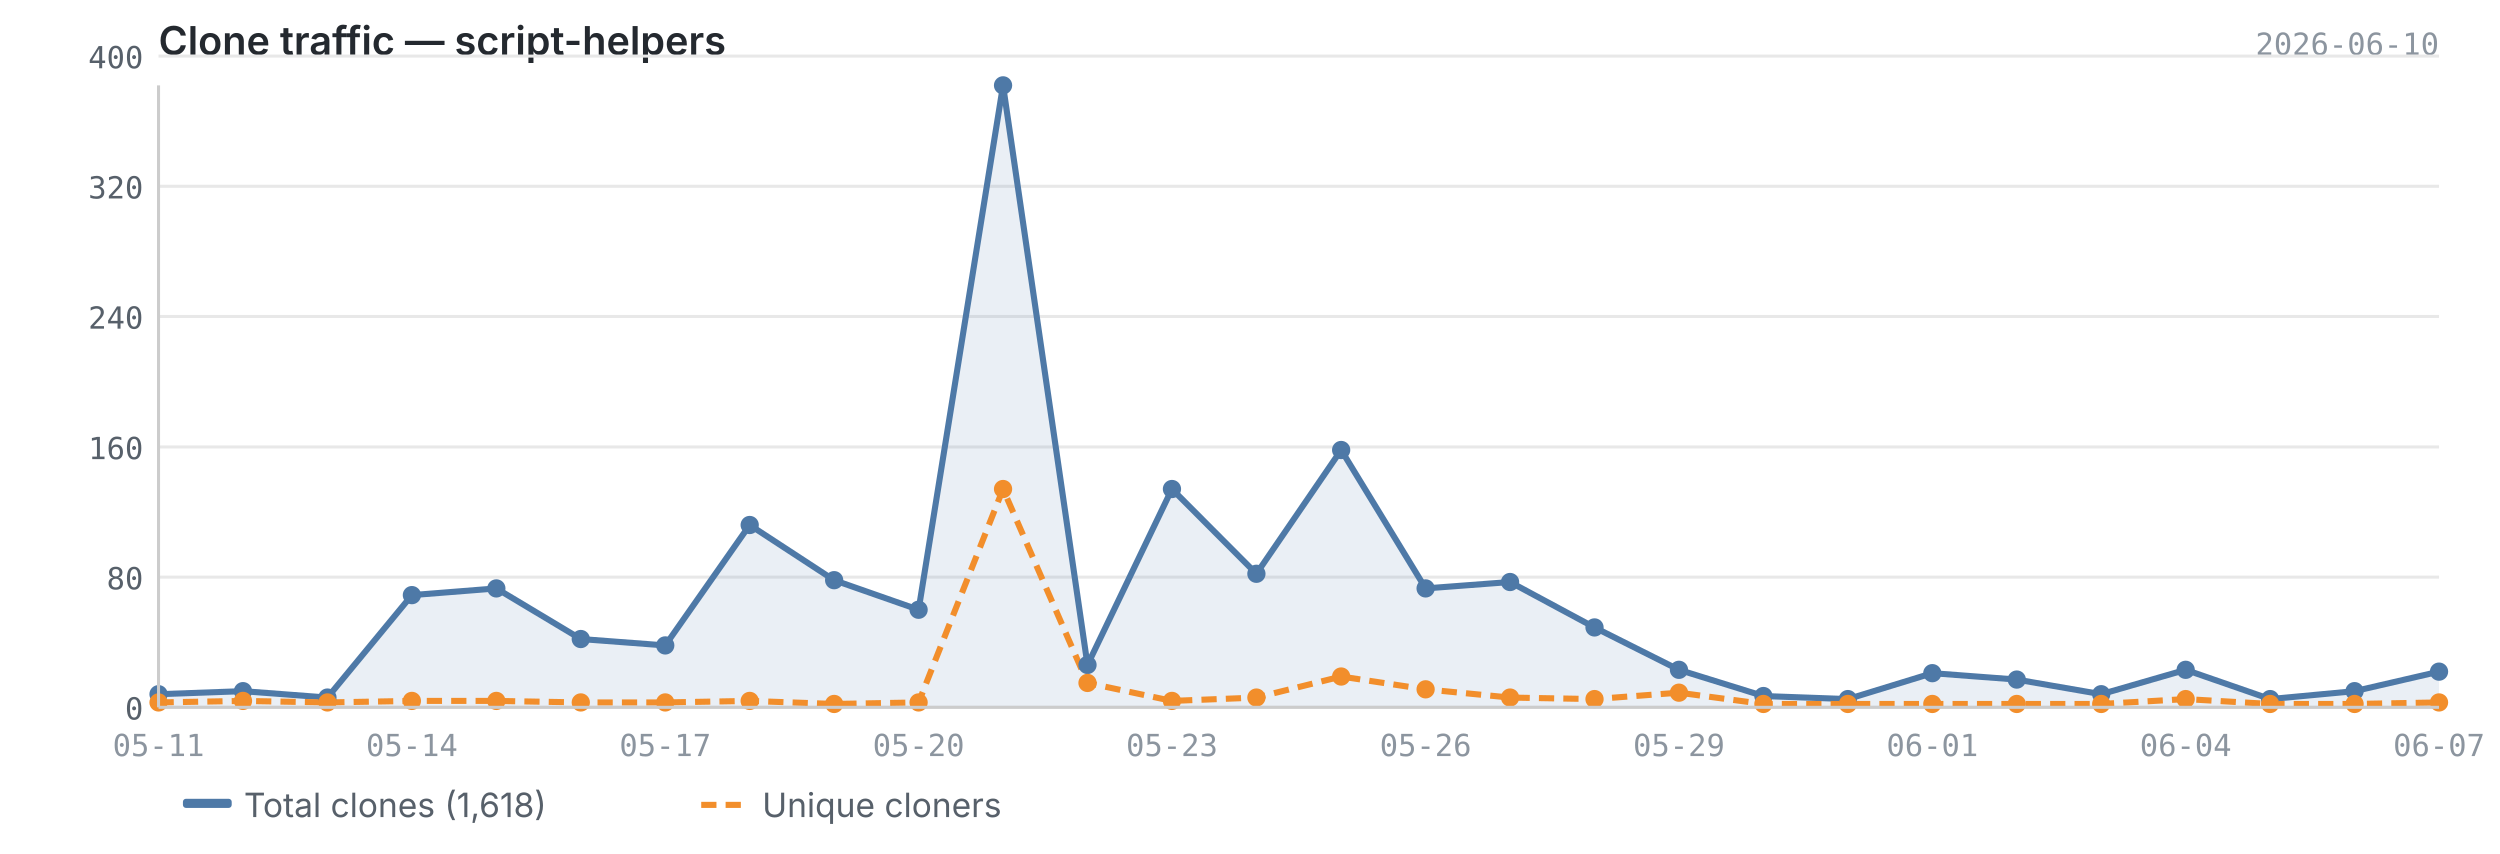
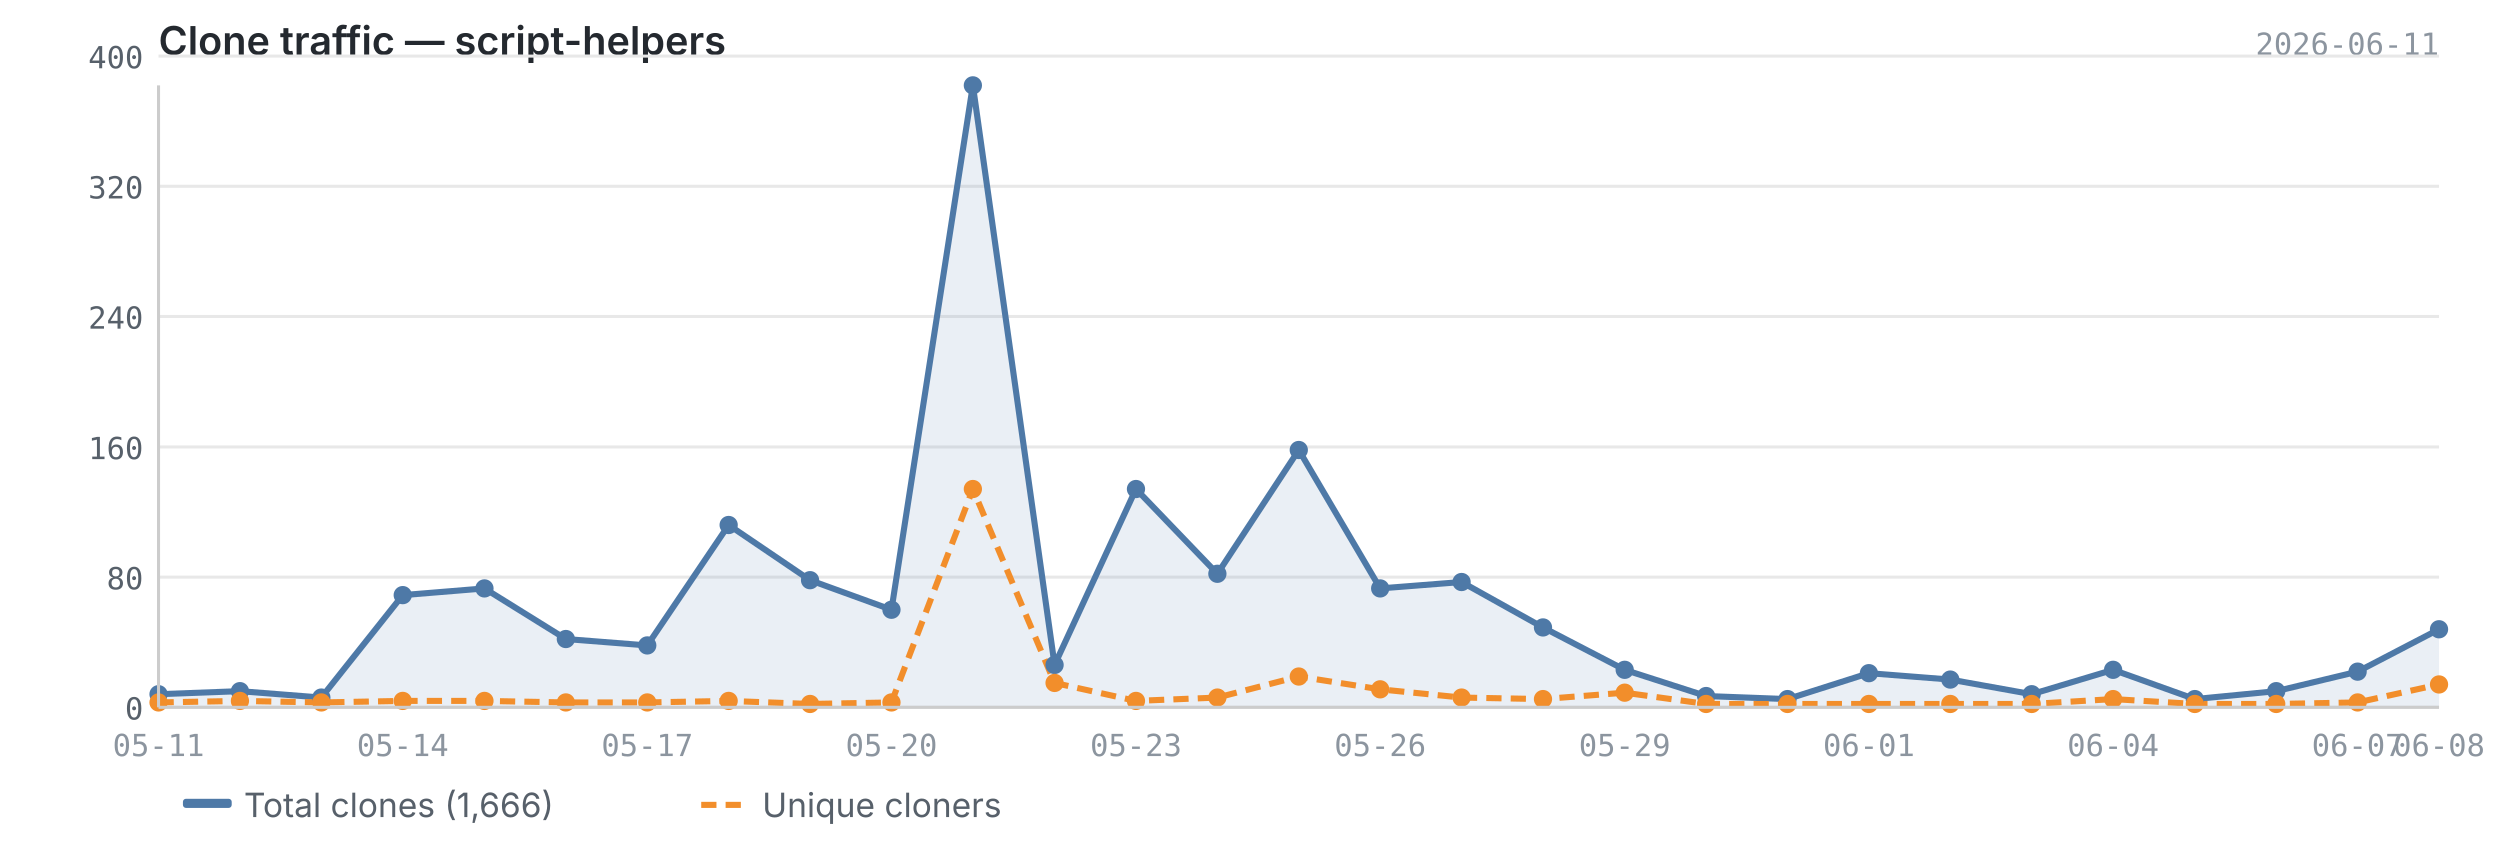
<svg xmlns="http://www.w3.org/2000/svg" viewBox="0 0 820 280" width="820" height="280">
  <text x="52" y="18" font-size="13" font-weight="600" fill="#24292f" font-family="-apple-system, BlinkMacSystemFont, 'Segoe UI', sans-serif">Clone traffic — script-helpers</text>
-   <text x="800" y="18" font-size="10" fill="#8c959f" font-family="ui-monospace, SFMono-Regular, 'SF Mono', Menlo, monospace" text-anchor="end">2026-06-10</text>
+   <text x="800" y="18" font-size="10" fill="#8c959f" font-family="ui-monospace, SFMono-Regular, 'SF Mono', Menlo, monospace" text-anchor="end">2026-06-11</text>
  <line x1="52" y1="232.0" x2="800" y2="232.0" stroke="#e8e8e8" stroke-width="1" />
  <line x1="52" y1="189.3" x2="800" y2="189.3" stroke="#e8e8e8" stroke-width="1" />
  <line x1="52" y1="146.6" x2="800" y2="146.6" stroke="#e8e8e8" stroke-width="1" />
  <line x1="52" y1="103.8" x2="800" y2="103.8" stroke="#e8e8e8" stroke-width="1" />
  <line x1="52" y1="61.1" x2="800" y2="61.1" stroke="#e8e8e8" stroke-width="1" />
  <line x1="52" y1="18.4" x2="800" y2="18.4" stroke="#e8e8e8" stroke-width="1" />
-   <path d="M52.0,227.7 L52.0,227.7 L79.7,226.7 L107.4,228.8 L135.1,195.2 L162.8,193.0 L190.5,209.6 L218.2,211.7 L245.9,172.2 L273.6,190.3 L301.3,200.0 L329.0,28.0 L356.7,218.1 L384.4,160.4 L412.1,188.2 L439.9,147.6 L467.6,193.0 L495.3,190.9 L523.0,205.8 L550.7,219.7 L578.4,228.3 L606.1,229.3 L633.8,220.8 L661.5,222.9 L689.2,227.7 L716.9,219.7 L744.6,229.3 L772.3,226.7 L800.0,220.3 L800.0,232.0 L52.0,232.0Z" fill="#4e79a7" opacity="0.12" />
-   <polyline points="52.0,227.7 79.7,226.7 107.4,228.8 135.1,195.2 162.8,193.0 190.5,209.6 218.2,211.7 245.9,172.2 273.6,190.3 301.3,200.0 329.0,28.0 356.7,218.1 384.4,160.4 412.1,188.2 439.9,147.6 467.6,193.0 495.3,190.9 523.0,205.8 550.7,219.7 578.4,228.3 606.1,229.3 633.8,220.8 661.5,222.9 689.2,227.7 716.9,219.7 744.6,229.3 772.3,226.7 800.0,220.3" fill="none" stroke="#4e79a7" stroke-width="2" stroke-linejoin="round" />
-   <polyline points="52.0,230.4 79.7,229.9 107.4,230.4 135.1,229.9 162.8,229.9 190.5,230.4 218.2,230.4 245.9,229.9 273.6,230.9 301.3,230.4 329.0,160.4 356.7,224.0 384.4,229.9 412.1,228.8 439.9,221.9 467.6,226.1 495.3,228.8 523.0,229.3 550.7,227.2 578.4,230.9 606.1,230.9 633.8,230.9 661.5,230.9 689.2,230.9 716.9,229.3 744.6,230.9 772.3,230.9 800.0,230.4" fill="none" stroke="#f28e2b" stroke-width="2" stroke-linejoin="round" stroke-dasharray="5,3" />
+   <path d="M52.0,227.7 L52.0,227.7 L78.7,226.7 L105.4,228.8 L132.1,195.2 L158.9,193.0 L185.6,209.6 L212.3,211.7 L239.0,172.2 L265.7,190.3 L292.4,200.0 L319.1,28.0 L345.9,218.1 L372.6,160.4 L399.3,188.2 L426.0,147.6 L452.7,193.0 L479.4,190.9 L506.1,205.8 L532.9,219.7 L559.6,228.3 L586.3,229.3 L613.0,220.8 L639.7,222.9 L666.4,227.7 L693.1,219.7 L719.9,229.3 L746.6,226.7 L773.3,220.3 L800.0,206.4 L800.0,232.0 L52.0,232.0Z" fill="#4e79a7" opacity="0.12" />
+   <polyline points="52.0,227.7 78.7,226.7 105.4,228.8 132.1,195.2 158.9,193.0 185.6,209.6 212.3,211.7 239.0,172.2 265.7,190.3 292.4,200.0 319.1,28.0 345.9,218.1 372.6,160.4 399.3,188.2 426.0,147.6 452.7,193.0 479.4,190.9 506.1,205.8 532.9,219.7 559.6,228.3 586.3,229.3 613.0,220.8 639.7,222.9 666.4,227.7 693.1,219.7 719.9,229.3 746.6,226.7 773.3,220.3 800.0,206.4" fill="none" stroke="#4e79a7" stroke-width="2" stroke-linejoin="round" />
+   <polyline points="52.0,230.4 78.7,229.9 105.4,230.4 132.1,229.9 158.9,229.9 185.6,230.4 212.3,230.4 239.0,229.9 265.7,230.9 292.4,230.4 319.1,160.4 345.9,224.0 372.6,229.9 399.3,228.8 426.0,221.9 452.7,226.1 479.4,228.8 506.1,229.3 532.9,227.2 559.6,230.9 586.3,230.9 613.0,230.9 639.7,230.9 666.4,230.9 693.1,229.3 719.9,230.9 746.6,230.9 773.3,230.4 800.0,224.5" fill="none" stroke="#f28e2b" stroke-width="2" stroke-linejoin="round" stroke-dasharray="5,3" />
  <circle cx="52.0" cy="227.7" r="3" fill="#4e79a7" />
-   <circle cx="79.7" cy="226.7" r="3" fill="#4e79a7" />
-   <circle cx="107.4" cy="228.8" r="3" fill="#4e79a7" />
-   <circle cx="135.1" cy="195.2" r="3" fill="#4e79a7" />
-   <circle cx="162.8" cy="193.0" r="3" fill="#4e79a7" />
-   <circle cx="190.5" cy="209.6" r="3" fill="#4e79a7" />
-   <circle cx="218.2" cy="211.7" r="3" fill="#4e79a7" />
-   <circle cx="245.9" cy="172.2" r="3" fill="#4e79a7" />
-   <circle cx="273.6" cy="190.3" r="3" fill="#4e79a7" />
-   <circle cx="301.3" cy="200.0" r="3" fill="#4e79a7" />
-   <circle cx="329.0" cy="28.0" r="3" fill="#4e79a7" />
-   <circle cx="356.7" cy="218.1" r="3" fill="#4e79a7" />
-   <circle cx="384.4" cy="160.4" r="3" fill="#4e79a7" />
-   <circle cx="412.1" cy="188.2" r="3" fill="#4e79a7" />
-   <circle cx="439.9" cy="147.6" r="3" fill="#4e79a7" />
-   <circle cx="467.6" cy="193.0" r="3" fill="#4e79a7" />
-   <circle cx="495.3" cy="190.9" r="3" fill="#4e79a7" />
-   <circle cx="523.0" cy="205.8" r="3" fill="#4e79a7" />
-   <circle cx="550.7" cy="219.7" r="3" fill="#4e79a7" />
-   <circle cx="578.4" cy="228.3" r="3" fill="#4e79a7" />
-   <circle cx="606.1" cy="229.3" r="3" fill="#4e79a7" />
-   <circle cx="633.8" cy="220.8" r="3" fill="#4e79a7" />
-   <circle cx="661.5" cy="222.9" r="3" fill="#4e79a7" />
-   <circle cx="689.2" cy="227.7" r="3" fill="#4e79a7" />
-   <circle cx="716.9" cy="219.7" r="3" fill="#4e79a7" />
-   <circle cx="744.6" cy="229.3" r="3" fill="#4e79a7" />
-   <circle cx="772.3" cy="226.7" r="3" fill="#4e79a7" />
-   <circle cx="800.0" cy="220.3" r="3" fill="#4e79a7" />
+   <circle cx="78.7" cy="226.7" r="3" fill="#4e79a7" />
+   <circle cx="105.4" cy="228.8" r="3" fill="#4e79a7" />
+   <circle cx="132.1" cy="195.2" r="3" fill="#4e79a7" />
+   <circle cx="158.9" cy="193.0" r="3" fill="#4e79a7" />
+   <circle cx="185.6" cy="209.6" r="3" fill="#4e79a7" />
+   <circle cx="212.3" cy="211.7" r="3" fill="#4e79a7" />
+   <circle cx="239.0" cy="172.2" r="3" fill="#4e79a7" />
+   <circle cx="265.7" cy="190.3" r="3" fill="#4e79a7" />
+   <circle cx="292.4" cy="200.0" r="3" fill="#4e79a7" />
+   <circle cx="319.1" cy="28.0" r="3" fill="#4e79a7" />
+   <circle cx="345.9" cy="218.1" r="3" fill="#4e79a7" />
+   <circle cx="372.6" cy="160.4" r="3" fill="#4e79a7" />
+   <circle cx="399.3" cy="188.2" r="3" fill="#4e79a7" />
+   <circle cx="426.0" cy="147.6" r="3" fill="#4e79a7" />
+   <circle cx="452.7" cy="193.0" r="3" fill="#4e79a7" />
+   <circle cx="479.4" cy="190.9" r="3" fill="#4e79a7" />
+   <circle cx="506.1" cy="205.8" r="3" fill="#4e79a7" />
+   <circle cx="532.9" cy="219.7" r="3" fill="#4e79a7" />
+   <circle cx="559.6" cy="228.3" r="3" fill="#4e79a7" />
+   <circle cx="586.3" cy="229.3" r="3" fill="#4e79a7" />
+   <circle cx="613.0" cy="220.8" r="3" fill="#4e79a7" />
+   <circle cx="639.7" cy="222.9" r="3" fill="#4e79a7" />
+   <circle cx="666.4" cy="227.7" r="3" fill="#4e79a7" />
+   <circle cx="693.1" cy="219.7" r="3" fill="#4e79a7" />
+   <circle cx="719.9" cy="229.3" r="3" fill="#4e79a7" />
+   <circle cx="746.6" cy="226.7" r="3" fill="#4e79a7" />
+   <circle cx="773.3" cy="220.3" r="3" fill="#4e79a7" />
+   <circle cx="800.0" cy="206.4" r="3" fill="#4e79a7" />
  <circle cx="52.0" cy="230.4" r="3" fill="#f28e2b" />
-   <circle cx="79.7" cy="229.9" r="3" fill="#f28e2b" />
-   <circle cx="107.4" cy="230.4" r="3" fill="#f28e2b" />
-   <circle cx="135.1" cy="229.9" r="3" fill="#f28e2b" />
-   <circle cx="162.8" cy="229.9" r="3" fill="#f28e2b" />
-   <circle cx="190.5" cy="230.4" r="3" fill="#f28e2b" />
-   <circle cx="218.2" cy="230.4" r="3" fill="#f28e2b" />
-   <circle cx="245.9" cy="229.9" r="3" fill="#f28e2b" />
-   <circle cx="273.6" cy="230.9" r="3" fill="#f28e2b" />
-   <circle cx="301.3" cy="230.4" r="3" fill="#f28e2b" />
-   <circle cx="329.0" cy="160.4" r="3" fill="#f28e2b" />
-   <circle cx="356.7" cy="224.0" r="3" fill="#f28e2b" />
-   <circle cx="384.4" cy="229.9" r="3" fill="#f28e2b" />
-   <circle cx="412.1" cy="228.8" r="3" fill="#f28e2b" />
-   <circle cx="439.9" cy="221.9" r="3" fill="#f28e2b" />
-   <circle cx="467.6" cy="226.1" r="3" fill="#f28e2b" />
-   <circle cx="495.3" cy="228.8" r="3" fill="#f28e2b" />
-   <circle cx="523.0" cy="229.3" r="3" fill="#f28e2b" />
-   <circle cx="550.7" cy="227.2" r="3" fill="#f28e2b" />
-   <circle cx="578.4" cy="230.9" r="3" fill="#f28e2b" />
-   <circle cx="606.1" cy="230.9" r="3" fill="#f28e2b" />
-   <circle cx="633.8" cy="230.9" r="3" fill="#f28e2b" />
-   <circle cx="661.5" cy="230.9" r="3" fill="#f28e2b" />
-   <circle cx="689.2" cy="230.9" r="3" fill="#f28e2b" />
-   <circle cx="716.9" cy="229.3" r="3" fill="#f28e2b" />
-   <circle cx="744.6" cy="230.9" r="3" fill="#f28e2b" />
-   <circle cx="772.3" cy="230.9" r="3" fill="#f28e2b" />
-   <circle cx="800.0" cy="230.4" r="3" fill="#f28e2b" />
+   <circle cx="78.7" cy="229.9" r="3" fill="#f28e2b" />
+   <circle cx="105.4" cy="230.4" r="3" fill="#f28e2b" />
+   <circle cx="132.1" cy="229.9" r="3" fill="#f28e2b" />
+   <circle cx="158.9" cy="229.9" r="3" fill="#f28e2b" />
+   <circle cx="185.6" cy="230.4" r="3" fill="#f28e2b" />
+   <circle cx="212.3" cy="230.4" r="3" fill="#f28e2b" />
+   <circle cx="239.0" cy="229.9" r="3" fill="#f28e2b" />
+   <circle cx="265.7" cy="230.9" r="3" fill="#f28e2b" />
+   <circle cx="292.4" cy="230.4" r="3" fill="#f28e2b" />
+   <circle cx="319.1" cy="160.4" r="3" fill="#f28e2b" />
+   <circle cx="345.9" cy="224.0" r="3" fill="#f28e2b" />
+   <circle cx="372.6" cy="229.9" r="3" fill="#f28e2b" />
+   <circle cx="399.3" cy="228.8" r="3" fill="#f28e2b" />
+   <circle cx="426.0" cy="221.9" r="3" fill="#f28e2b" />
+   <circle cx="452.7" cy="226.1" r="3" fill="#f28e2b" />
+   <circle cx="479.4" cy="228.8" r="3" fill="#f28e2b" />
+   <circle cx="506.1" cy="229.3" r="3" fill="#f28e2b" />
+   <circle cx="532.9" cy="227.2" r="3" fill="#f28e2b" />
+   <circle cx="559.6" cy="230.9" r="3" fill="#f28e2b" />
+   <circle cx="586.3" cy="230.9" r="3" fill="#f28e2b" />
+   <circle cx="613.0" cy="230.9" r="3" fill="#f28e2b" />
+   <circle cx="639.7" cy="230.9" r="3" fill="#f28e2b" />
+   <circle cx="666.4" cy="230.9" r="3" fill="#f28e2b" />
+   <circle cx="693.1" cy="229.3" r="3" fill="#f28e2b" />
+   <circle cx="719.9" cy="230.9" r="3" fill="#f28e2b" />
+   <circle cx="746.6" cy="230.9" r="3" fill="#f28e2b" />
+   <circle cx="773.3" cy="230.4" r="3" fill="#f28e2b" />
+   <circle cx="800.0" cy="224.5" r="3" fill="#f28e2b" />
  <line x1="52" y1="28" x2="52" y2="232" stroke="#cccccc" stroke-width="1" />
  <line x1="52" y1="232" x2="800" y2="232" stroke="#cccccc" stroke-width="1" />
  <text x="47" y="236.0" text-anchor="end" font-size="10" fill="#57606a" font-family="ui-monospace, SFMono-Regular, 'SF Mono', Menlo, monospace">0</text>
  <text x="47" y="193.3" text-anchor="end" font-size="10" fill="#57606a" font-family="ui-monospace, SFMono-Regular, 'SF Mono', Menlo, monospace">80</text>
  <text x="47" y="150.6" text-anchor="end" font-size="10" fill="#57606a" font-family="ui-monospace, SFMono-Regular, 'SF Mono', Menlo, monospace">160</text>
  <text x="47" y="107.8" text-anchor="end" font-size="10" fill="#57606a" font-family="ui-monospace, SFMono-Regular, 'SF Mono', Menlo, monospace">240</text>
  <text x="47" y="65.1" text-anchor="end" font-size="10" fill="#57606a" font-family="ui-monospace, SFMono-Regular, 'SF Mono', Menlo, monospace">320</text>
  <text x="47" y="22.4" text-anchor="end" font-size="10" fill="#57606a" font-family="ui-monospace, SFMono-Regular, 'SF Mono', Menlo, monospace">400</text>
  <text x="52.0" y="248" text-anchor="middle" font-size="10" fill="#8c959f" font-family="ui-monospace, SFMono-Regular, 'SF Mono', Menlo, monospace">05-11</text>
-   <text x="135.1" y="248" text-anchor="middle" font-size="10" fill="#8c959f" font-family="ui-monospace, SFMono-Regular, 'SF Mono', Menlo, monospace">05-14</text>
-   <text x="218.2" y="248" text-anchor="middle" font-size="10" fill="#8c959f" font-family="ui-monospace, SFMono-Regular, 'SF Mono', Menlo, monospace">05-17</text>
-   <text x="301.3" y="248" text-anchor="middle" font-size="10" fill="#8c959f" font-family="ui-monospace, SFMono-Regular, 'SF Mono', Menlo, monospace">05-20</text>
-   <text x="384.4" y="248" text-anchor="middle" font-size="10" fill="#8c959f" font-family="ui-monospace, SFMono-Regular, 'SF Mono', Menlo, monospace">05-23</text>
-   <text x="467.6" y="248" text-anchor="middle" font-size="10" fill="#8c959f" font-family="ui-monospace, SFMono-Regular, 'SF Mono', Menlo, monospace">05-26</text>
-   <text x="550.7" y="248" text-anchor="middle" font-size="10" fill="#8c959f" font-family="ui-monospace, SFMono-Regular, 'SF Mono', Menlo, monospace">05-29</text>
-   <text x="633.8" y="248" text-anchor="middle" font-size="10" fill="#8c959f" font-family="ui-monospace, SFMono-Regular, 'SF Mono', Menlo, monospace">06-01</text>
-   <text x="716.9" y="248" text-anchor="middle" font-size="10" fill="#8c959f" font-family="ui-monospace, SFMono-Regular, 'SF Mono', Menlo, monospace">06-04</text>
-   <text x="800.0" y="248" text-anchor="middle" font-size="10" fill="#8c959f" font-family="ui-monospace, SFMono-Regular, 'SF Mono', Menlo, monospace">06-07</text>
+   <text x="132.1" y="248" text-anchor="middle" font-size="10" fill="#8c959f" font-family="ui-monospace, SFMono-Regular, 'SF Mono', Menlo, monospace">05-14</text>
+   <text x="212.3" y="248" text-anchor="middle" font-size="10" fill="#8c959f" font-family="ui-monospace, SFMono-Regular, 'SF Mono', Menlo, monospace">05-17</text>
+   <text x="292.4" y="248" text-anchor="middle" font-size="10" fill="#8c959f" font-family="ui-monospace, SFMono-Regular, 'SF Mono', Menlo, monospace">05-20</text>
+   <text x="372.6" y="248" text-anchor="middle" font-size="10" fill="#8c959f" font-family="ui-monospace, SFMono-Regular, 'SF Mono', Menlo, monospace">05-23</text>
+   <text x="452.7" y="248" text-anchor="middle" font-size="10" fill="#8c959f" font-family="ui-monospace, SFMono-Regular, 'SF Mono', Menlo, monospace">05-26</text>
+   <text x="532.9" y="248" text-anchor="middle" font-size="10" fill="#8c959f" font-family="ui-monospace, SFMono-Regular, 'SF Mono', Menlo, monospace">05-29</text>
+   <text x="613.0" y="248" text-anchor="middle" font-size="10" fill="#8c959f" font-family="ui-monospace, SFMono-Regular, 'SF Mono', Menlo, monospace">06-01</text>
+   <text x="693.1" y="248" text-anchor="middle" font-size="10" fill="#8c959f" font-family="ui-monospace, SFMono-Regular, 'SF Mono', Menlo, monospace">06-04</text>
+   <text x="773.3" y="248" text-anchor="middle" font-size="10" fill="#8c959f" font-family="ui-monospace, SFMono-Regular, 'SF Mono', Menlo, monospace">06-07</text>
+   <text x="800.0" y="248" text-anchor="middle" font-size="10" fill="#8c959f" font-family="ui-monospace, SFMono-Regular, 'SF Mono', Menlo, monospace">06-08</text>
  <rect x="60" y="262" width="16" height="3" fill="#4e79a7" rx="1" />
-   <text x="80" y="268" font-size="11" fill="#57606a" font-family="-apple-system, BlinkMacSystemFont, 'Segoe UI', sans-serif">Total clones (1,618)</text>
+   <text x="80" y="268" font-size="11" fill="#57606a" font-family="-apple-system, BlinkMacSystemFont, 'Segoe UI', sans-serif">Total clones (1,666)</text>
  <line x1="230" y1="264" x2="246" y2="264" stroke="#f28e2b" stroke-width="2" stroke-dasharray="5,3" />
  <text x="250" y="268" font-size="11" fill="#57606a" font-family="-apple-system, BlinkMacSystemFont, 'Segoe UI', sans-serif">Unique cloners</text>
</svg>
